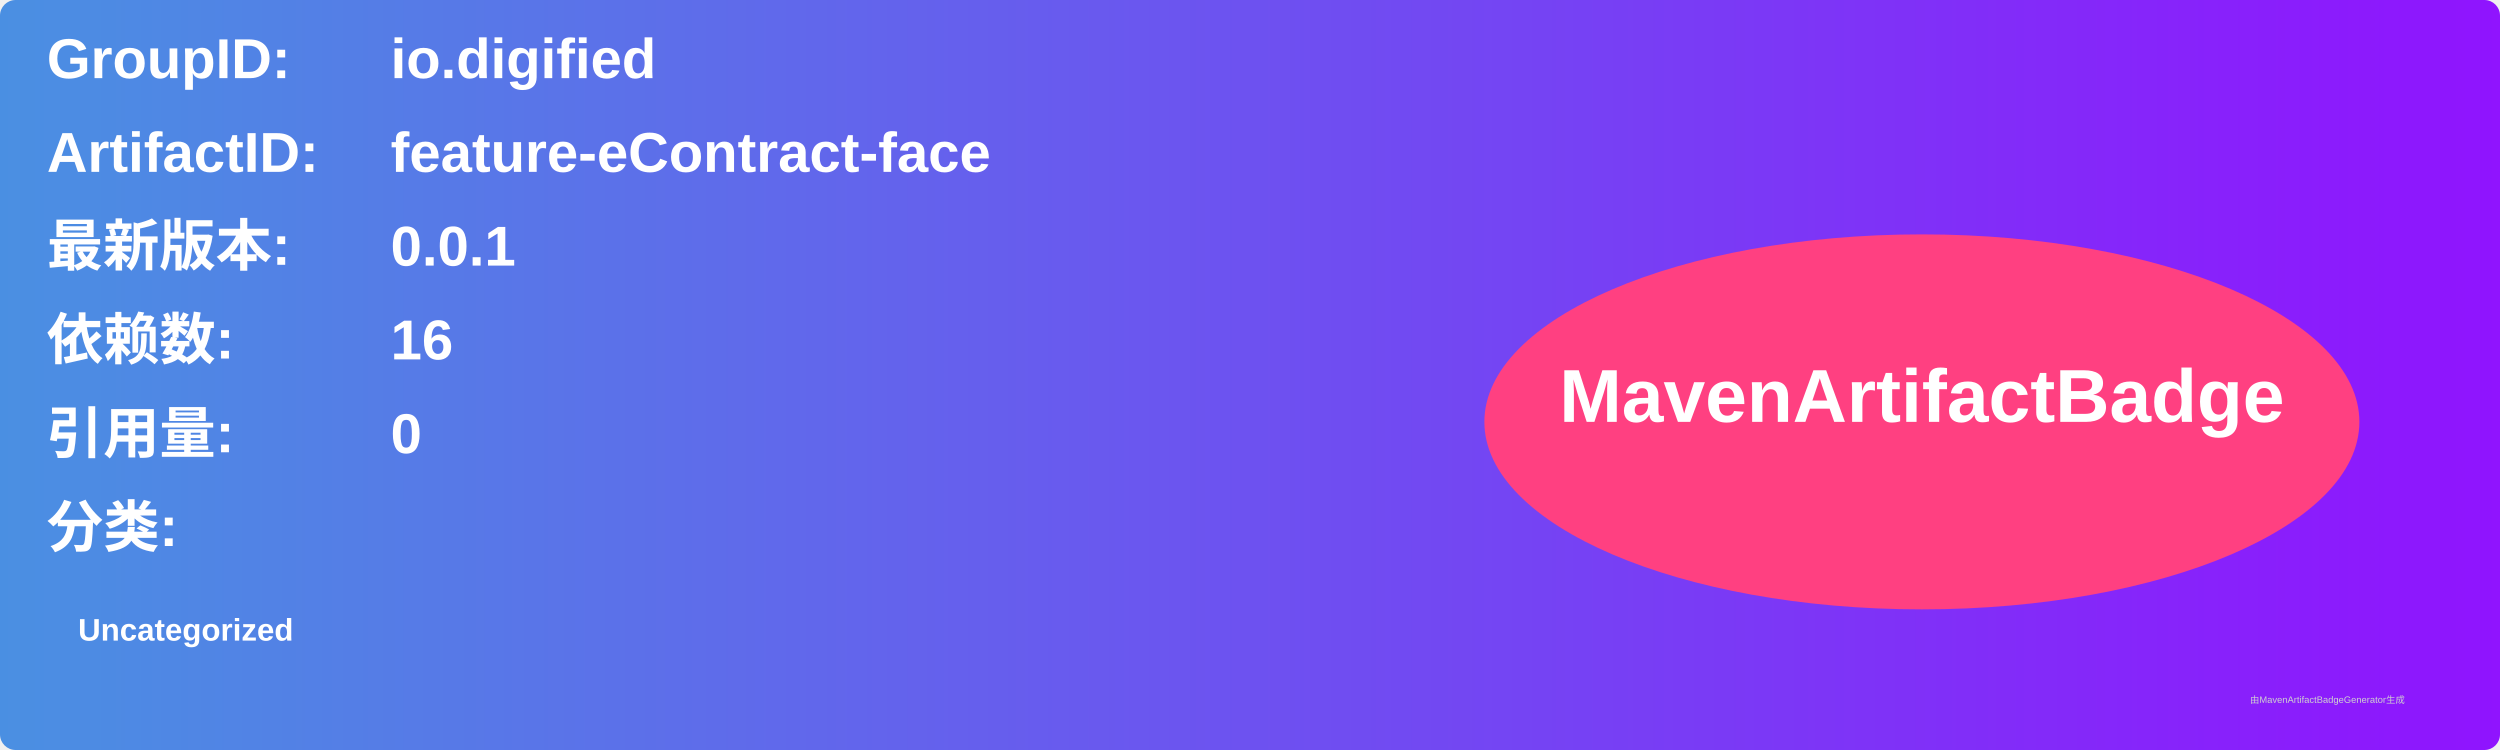
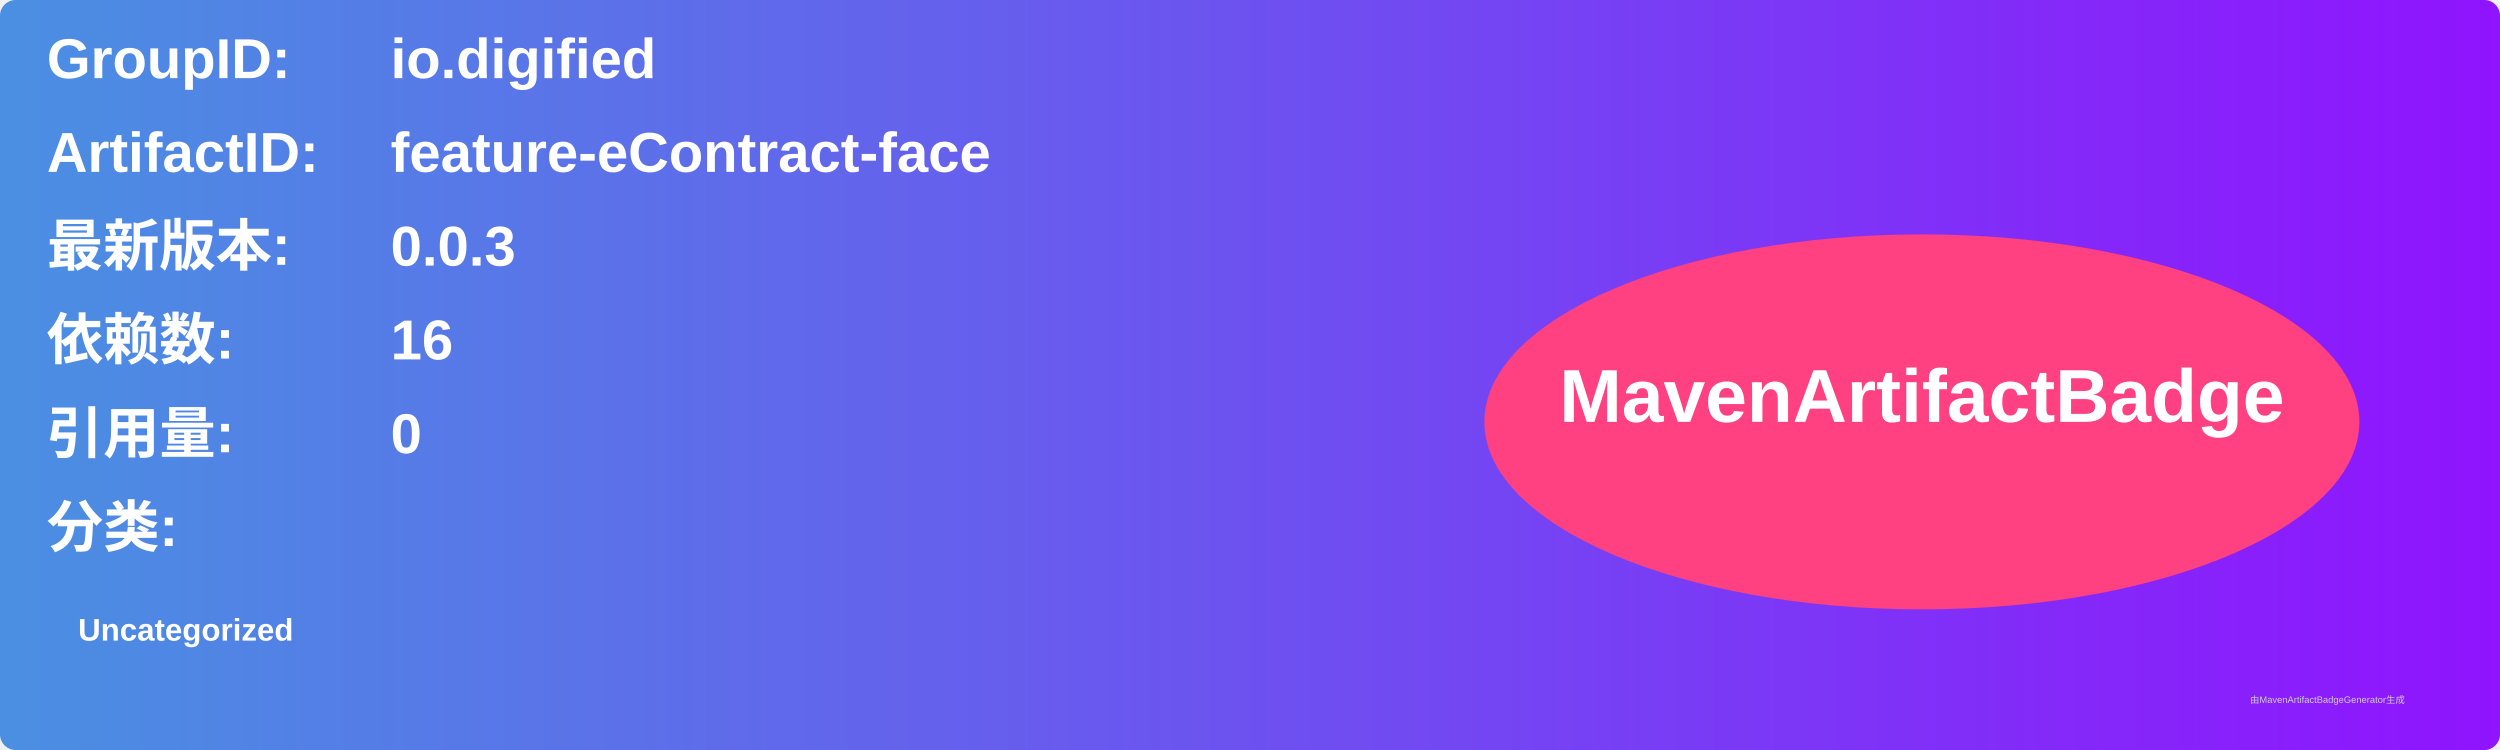
<svg xmlns="http://www.w3.org/2000/svg" width="800" height="240" viewBox="0 0 800 240">
  <linearGradient id="grad" x1="0%" y1="0%" x2="100%" y2="0%">
    <stop offset="0%" stop-color="#4a90e2" />
    <stop offset="100%" stop-color="#9013fe" />
  </linearGradient>
  <rect width="100%" height="100%" rx="5" ry="5" fill="url(#grad)" />
  <g transform="translate(15, 15)">
    <text x="0" y="10" font-family="Arial" font-size="18" fill="white" font-weight="bold" width="260">GroupID:</text>
    <text x="110" y="10" font-family="Arial" font-size="18" fill="white" font-weight="bold" width="460">io.digified</text>
    <text x="0" y="40" font-family="Arial" font-size="18" fill="white" font-weight="bold" width="260">ArtifactID:</text>
    <text x="110" y="40" font-family="Arial" font-size="18" fill="white" font-weight="bold" width="460">feature-eContract-face</text>
    <text x="0" y="70" font-family="Arial" font-size="18" fill="white" font-weight="bold">最新版本:</text>
    <text x="110" y="70" font-family="Arial" font-size="18" fill="white" font-weight="bold">
-       <tspan font-weight="bold">0.0.1</tspan>
+       <tspan font-weight="bold">0.0.3</tspan>
    </text>
    <text x="0" y="100" font-family="Arial" font-size="18" fill="white" font-weight="bold">依赖数: </text>
    <text x="110" y="100" font-family="Arial" font-size="18" fill="white">
      <tspan font-weight="bold">16</tspan>
    </text>
    <text x="0" y="130" font-family="Arial" font-size="18" fill="white" font-weight="bold">引用量: </text>
    <text x="110" y="130" font-family="Arial" font-size="18" fill="white">
      <tspan font-weight="bold">0</tspan>
    </text>
    <text x="0" y="160" font-family="Arial" font-size="18" fill="white" font-weight="bold">分类:</text>
    <text x="10" y="190" font-family="Arial" font-size="10" fill="white">
      <tspan font-weight="bold">Uncategorized</tspan>
    </text>
    <ellipse cx="600" cy="120" rx="140" ry="60" fill="#ff4081" />
    <text x="600" y="120" text-anchor="middle" font-family="Arial" font-size="24" fill="white" font-weight="bold">MavenArtifactBadge</text>
  </g>
  <text x="720" y="225" font-family="Arial" font-size="3" fill="#d0d0d0">由MavenArtifactBadgeGenerator生成</text>
</svg>
